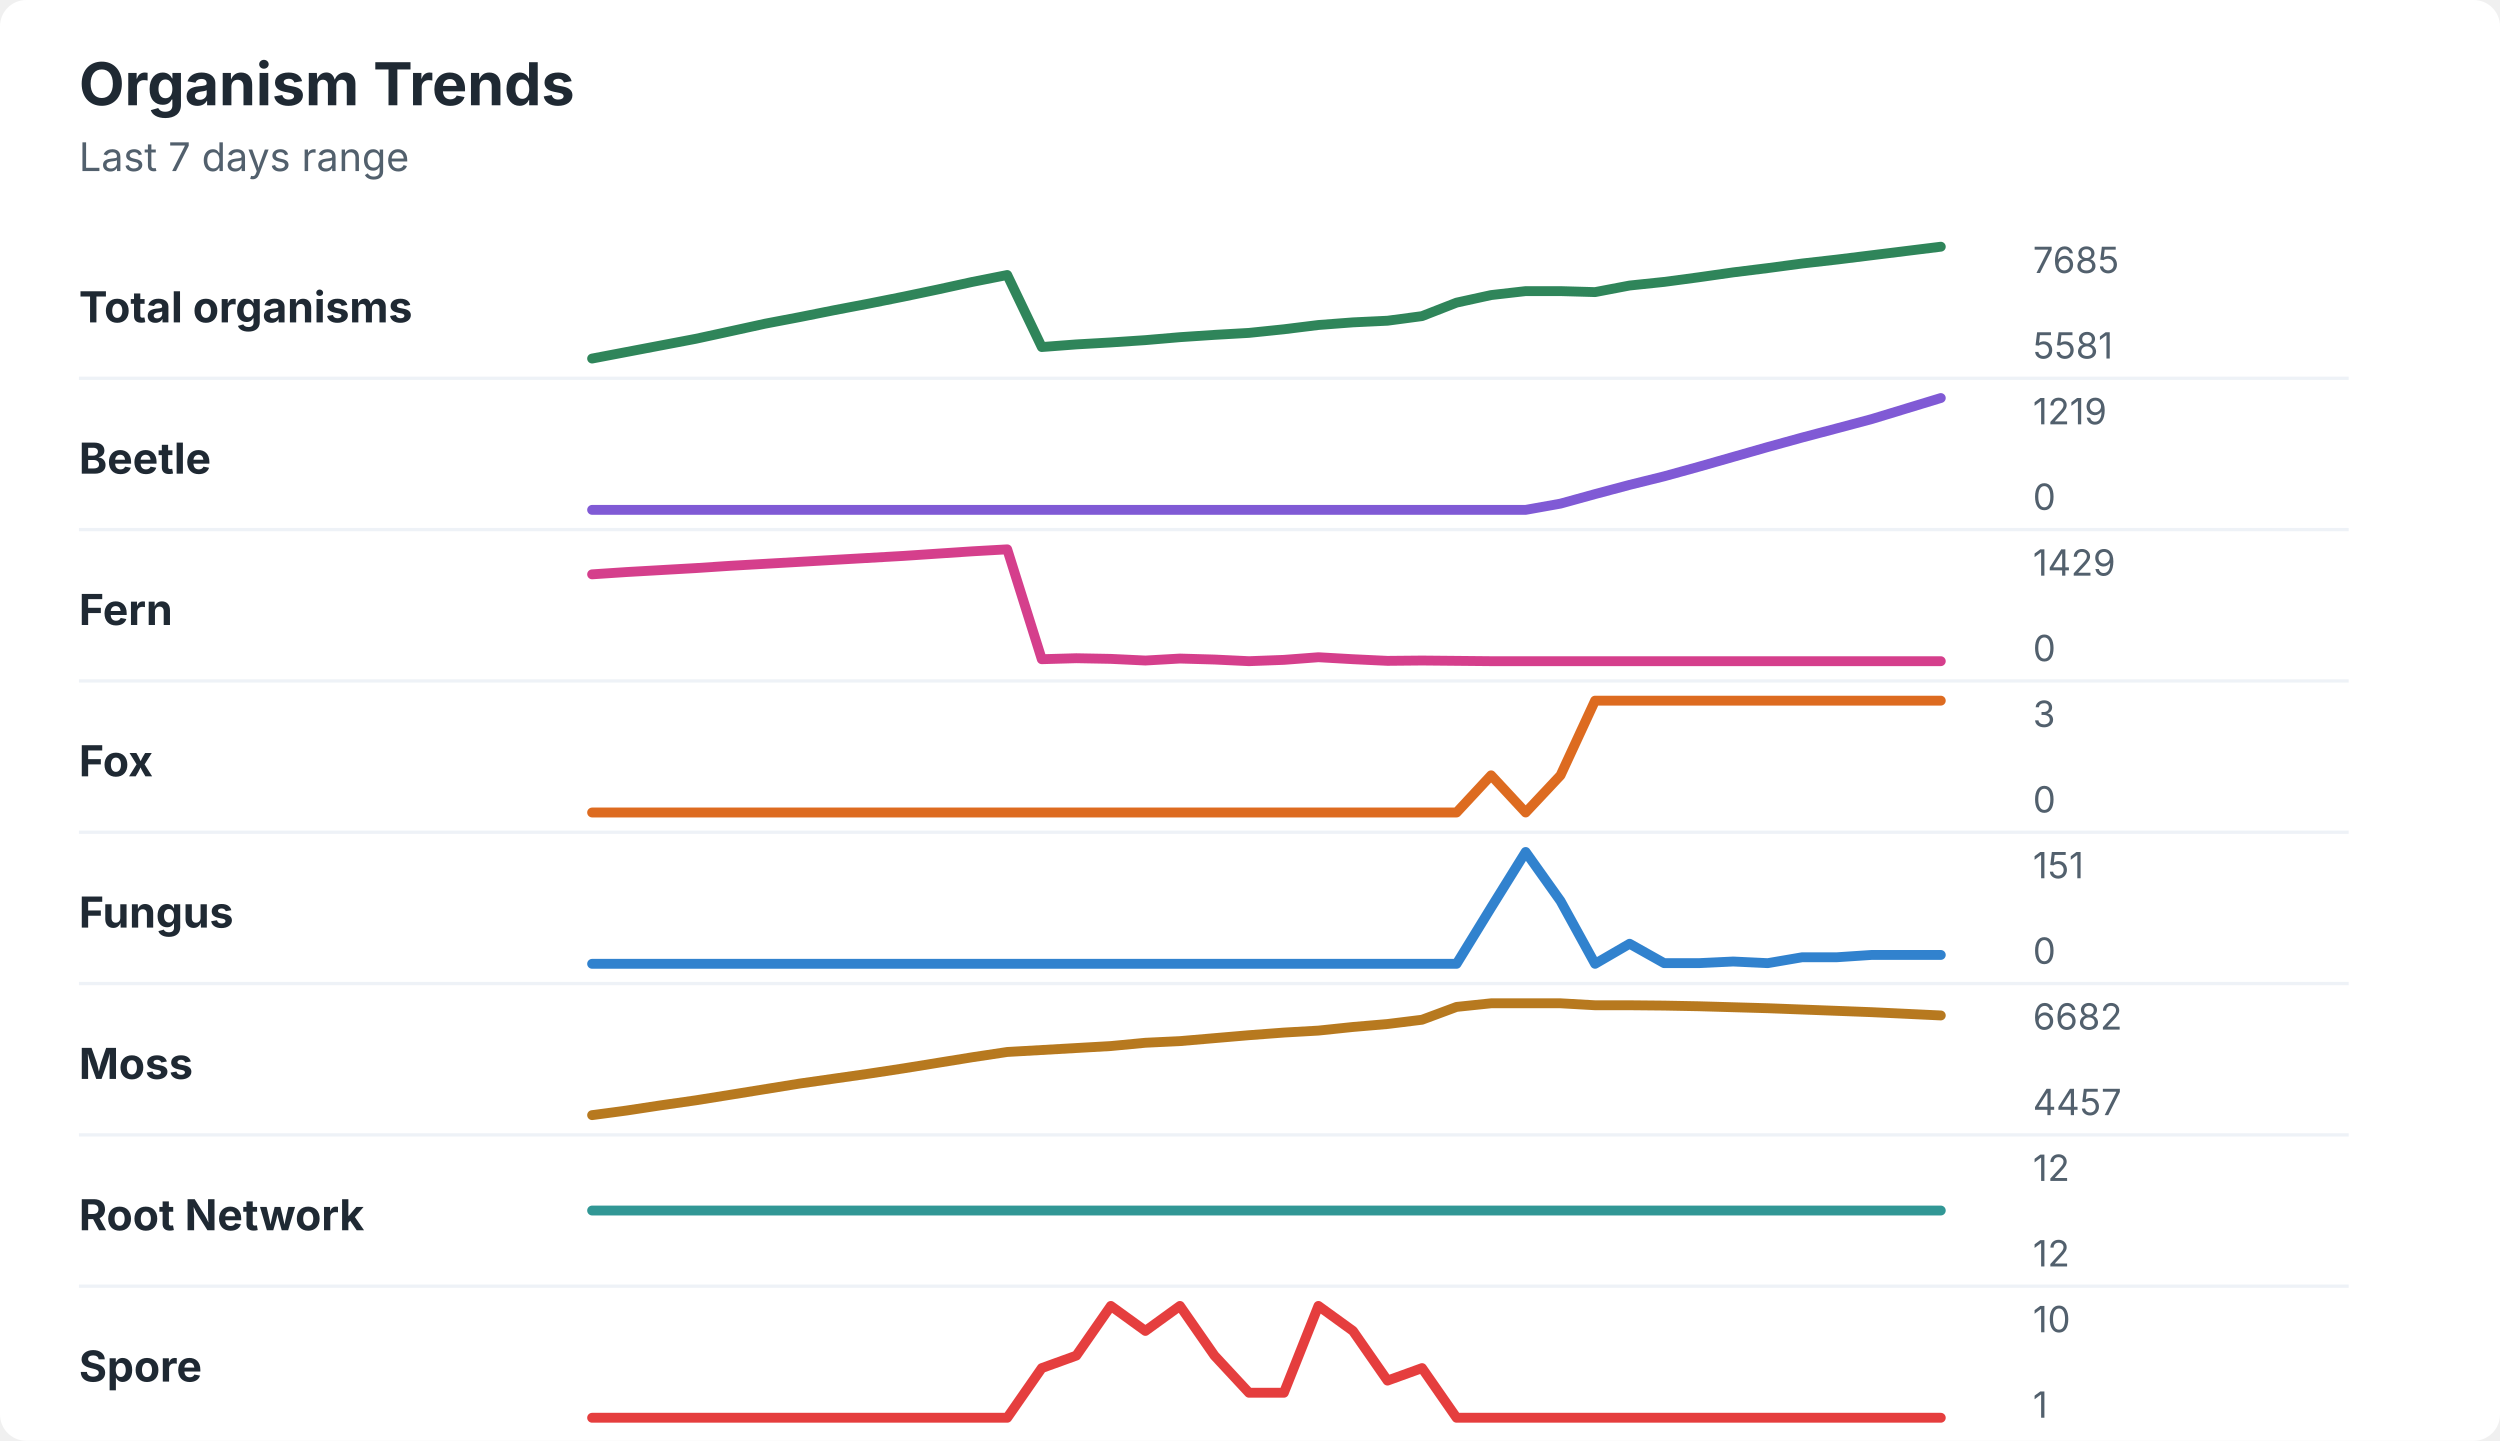
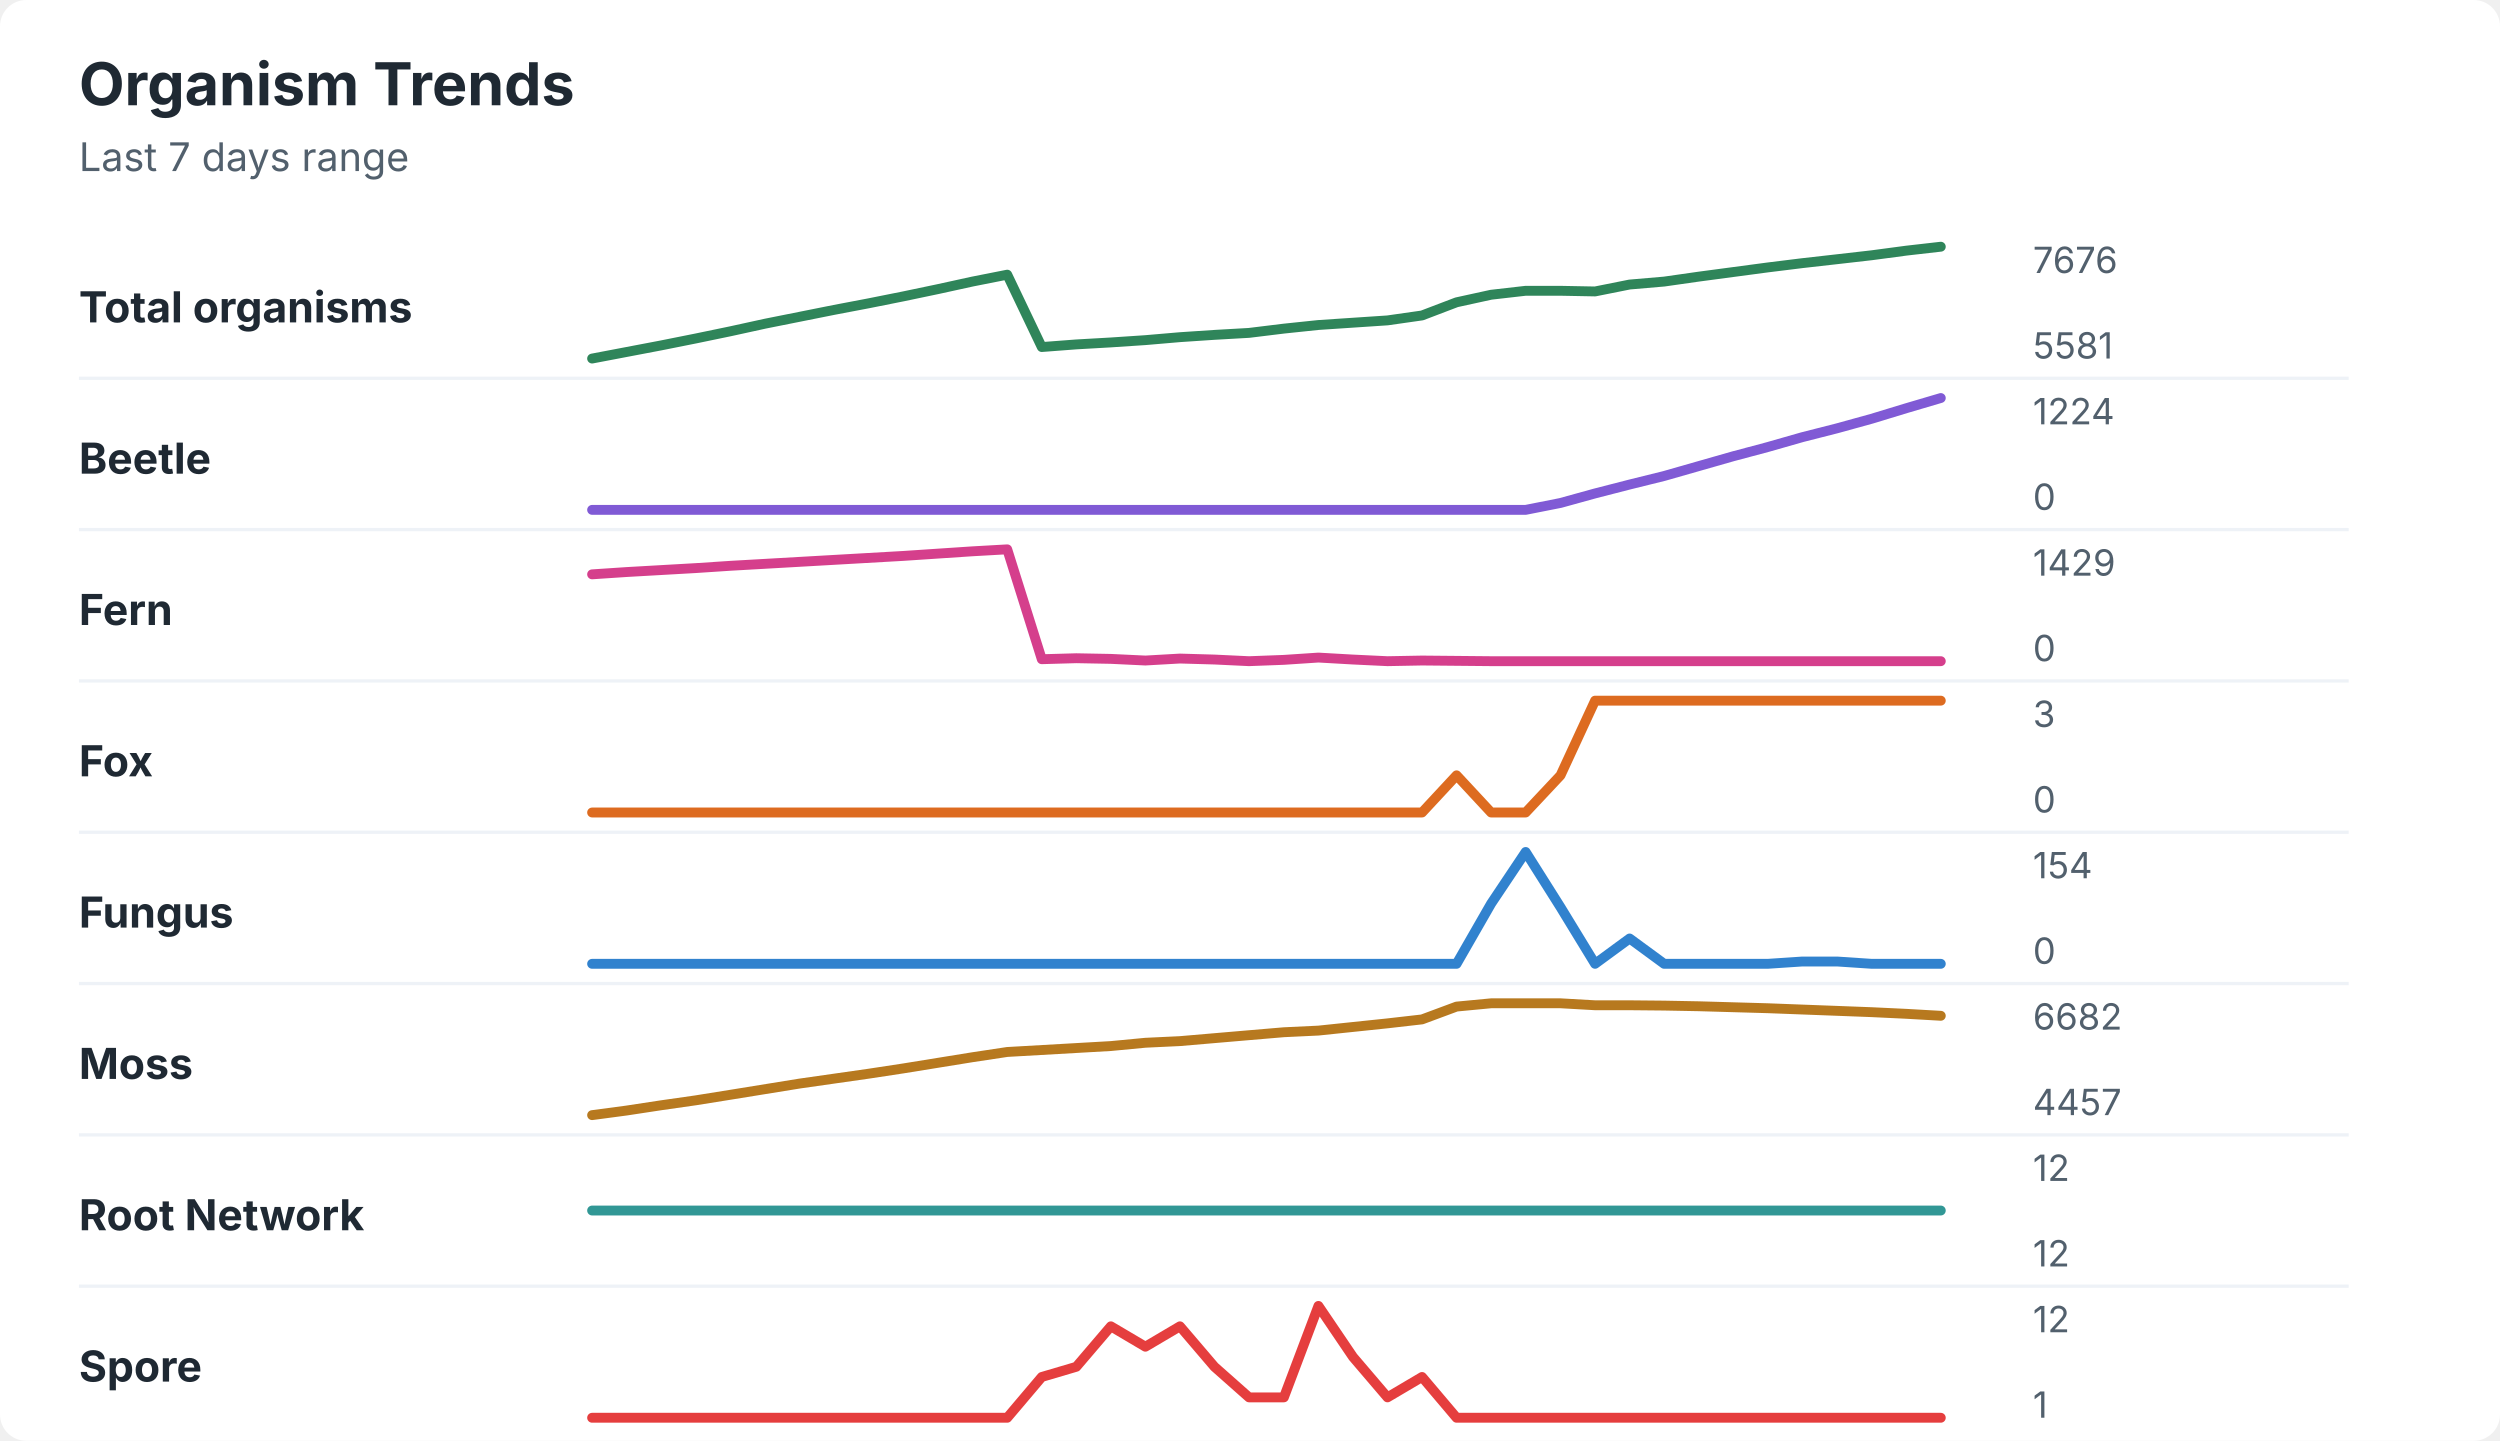
<svg xmlns="http://www.w3.org/2000/svg" width="760" height="438" viewBox="0 0 760 438" role="img" aria-labelledby="title desc">
  <rect width="760" height="438" rx="8" fill="#ffffff" />
  <style>
    text { font-family: -apple-system, BlinkMacSystemFont, "Segoe UI", sans-serif; }
    .title { font-size: 18px; font-weight: 700; fill: #1f2933; }
    .subtitle { font-size: 12px; fill: #52606d; }
    .label { font-size: 13px; font-weight: 650; fill: #1f2933; }
    .axis-value { font-size: 11px; fill: #52606d; }
    .separator { stroke: #eef2f7; stroke-width: 1; }
  </style>
  <text x="24" y="32" class="title">Organism Trends</text>
  <text x="24" y="52" class="subtitle">Last 7 days range</text>
  <text x="24" y="98" class="label">Total organisms</text>
-   <polyline points="180.0,109.0 190.5,107.0 201.0,105.0 211.5,103.0 222.1,100.7 232.6,98.4 243.1,96.4 253.6,94.3 264.1,92.3 274.6,90.2 285.1,88.0 295.6,85.7 306.2,83.6 316.7,105.5 327.2,104.7 337.7,104.1 348.2,103.4 358.7,102.5 369.2,101.8 379.7,101.2 390.3,100.1 400.8,98.8 411.3,98.0 421.8,97.5 432.3,96.1 442.8,92.0 453.3,89.7 463.8,88.5 474.4,88.5 484.9,88.8 495.4,86.8 505.9,85.7 516.4,84.3 526.9,82.8 537.4,81.5 547.9,80.1 558.5,78.9 569.0,77.6 579.5,76.3 590.0,75.0 " fill="none" stroke="#2f855a" stroke-width="3" stroke-linecap="round" stroke-linejoin="round" />
-   <text x="618" y="83" class="axis-value">7685</text>
+   <polyline points="180.0,109.0 190.5,107.0 201.0,105.0 211.5,102.9 222.1,100.7 232.6,98.4 243.1,96.3 253.6,94.2 264.1,92.2 274.6,90.1 285.1,87.9 295.6,85.6 306.2,83.5 316.7,105.5 327.2,104.7 337.7,104.1 348.2,103.4 358.7,102.5 369.2,101.8 379.7,101.2 390.3,99.9 400.8,98.8 411.3,98.1 421.8,97.4 432.3,95.9 442.8,91.9 453.3,89.6 463.8,88.4 474.4,88.4 484.9,88.6 495.4,86.5 505.9,85.6 516.4,84.1 526.9,82.7 537.4,81.3 547.9,80.0 558.5,78.8 569.0,77.6 579.5,76.2 590.0,75.0 " fill="none" stroke="#2f855a" stroke-width="3" stroke-linecap="round" stroke-linejoin="round" />
+   <text x="618" y="83" class="axis-value">7676</text>
  <text x="618" y="109" class="axis-value">5581</text>
  <line x1="24" y1="115.0" x2="714" y2="115.0" class="separator" />
  <text x="24" y="144" class="label">Beetle</text>
-   <polyline points="180.0,155.0 190.5,155.0 201.0,155.0 211.5,155.0 222.1,155.0 232.6,155.0 243.1,155.0 253.6,155.0 264.1,155.0 274.6,155.0 285.1,155.0 295.6,155.0 306.2,155.0 316.7,155.0 327.2,155.0 337.7,155.0 348.2,155.0 358.7,155.0 369.2,155.0 379.7,155.0 390.3,155.0 400.8,155.0 411.3,155.0 421.8,155.0 432.3,155.0 442.8,155.0 453.3,155.0 463.8,155.0 474.4,153.1 484.9,150.2 495.4,147.4 505.9,144.8 516.4,141.9 526.9,138.9 537.4,135.9 547.9,133.0 558.5,130.2 569.0,127.4 579.5,124.2 590.0,121.0 " fill="none" stroke="#805ad5" stroke-width="3" stroke-linecap="round" stroke-linejoin="round" />
-   <text x="618" y="129" class="axis-value">1219</text>
+   <polyline points="180.0,155.0 190.5,155.0 201.0,155.0 211.5,155.0 222.1,155.0 232.6,155.0 243.1,155.0 253.6,155.0 264.1,155.0 274.6,155.0 285.1,155.0 295.6,155.0 306.2,155.0 316.7,155.0 327.2,155.0 337.7,155.0 348.2,155.0 358.7,155.0 369.2,155.0 379.7,155.0 390.3,155.0 400.8,155.0 411.3,155.0 421.8,155.0 432.3,155.0 442.8,155.0 453.3,155.0 463.8,155.0 474.4,152.9 484.9,150.0 495.4,147.3 505.9,144.7 516.4,141.7 526.9,138.7 537.4,135.9 547.9,132.9 558.5,130.2 569.0,127.3 579.5,124.1 590.0,121.0 " fill="none" stroke="#805ad5" stroke-width="3" stroke-linecap="round" stroke-linejoin="round" />
+   <text x="618" y="129" class="axis-value">1224</text>
  <text x="618" y="155" class="axis-value">0</text>
  <line x1="24" y1="161.0" x2="714" y2="161.0" class="separator" />
  <text x="24" y="190" class="label">Fern</text>
-   <polyline points="180.0,174.6 190.5,173.9 201.0,173.3 211.5,172.7 222.1,172.0 232.6,171.4 243.1,170.8 253.6,170.2 264.1,169.6 274.6,169.0 285.1,168.3 295.6,167.6 306.2,167.0 316.7,200.4 327.2,200.1 337.7,200.3 348.2,200.8 358.7,200.2 369.2,200.5 379.7,201.0 390.3,200.6 400.8,199.8 411.3,200.4 421.8,200.9 432.3,200.8 442.8,200.9 453.3,201.0 463.8,201.0 474.4,201.0 484.9,201.0 495.4,201.0 505.9,201.0 516.4,201.0 526.9,201.0 537.4,201.0 547.9,201.0 558.5,201.0 569.0,201.0 579.5,201.0 590.0,201.0 " fill="none" stroke="#d53f8c" stroke-width="3" stroke-linecap="round" stroke-linejoin="round" />
+   <polyline points="180.0,174.6 190.5,173.9 201.0,173.3 211.5,172.7 222.1,172.0 232.6,171.4 243.1,170.8 253.6,170.2 264.1,169.6 274.6,169.0 285.1,168.3 295.6,167.6 306.2,167.0 316.7,200.4 327.2,200.1 337.7,200.3 348.2,200.8 358.7,200.2 369.2,200.5 379.7,201.0 390.3,200.6 400.8,199.9 411.3,200.5 421.8,201.0 432.3,200.8 442.8,200.9 453.3,201.0 463.8,201.0 474.4,201.0 484.9,201.0 495.4,201.0 505.9,201.0 516.4,201.0 526.9,201.0 537.4,201.0 547.9,201.0 558.5,201.0 569.0,201.0 579.5,201.0 590.0,201.0 " fill="none" stroke="#d53f8c" stroke-width="3" stroke-linecap="round" stroke-linejoin="round" />
  <text x="618" y="175" class="axis-value">1429</text>
  <text x="618" y="201" class="axis-value">0</text>
  <line x1="24" y1="207.0" x2="714" y2="207.0" class="separator" />
  <text x="24" y="236" class="label">Fox</text>
-   <polyline points="180.0,247.0 190.5,247.0 201.0,247.0 211.5,247.0 222.1,247.0 232.6,247.0 243.1,247.0 253.6,247.0 264.1,247.0 274.6,247.0 285.1,247.0 295.6,247.0 306.2,247.0 316.7,247.0 327.2,247.0 337.7,247.0 348.2,247.0 358.7,247.0 369.2,247.0 379.7,247.0 390.3,247.0 400.8,247.0 411.3,247.0 421.8,247.0 432.3,247.0 442.8,247.0 453.3,235.7 463.8,247.0 474.4,235.7 484.9,213.0 495.4,213.0 505.9,213.0 516.4,213.0 526.9,213.0 537.4,213.0 547.9,213.0 558.5,213.0 569.0,213.0 579.5,213.0 590.0,213.0 " fill="none" stroke="#dd6b20" stroke-width="3" stroke-linecap="round" stroke-linejoin="round" />
+   <polyline points="180.0,247.0 190.5,247.0 201.0,247.0 211.5,247.0 222.1,247.0 232.6,247.0 243.1,247.0 253.6,247.0 264.1,247.0 274.6,247.0 285.1,247.0 295.6,247.0 306.2,247.0 316.7,247.0 327.2,247.0 337.7,247.0 348.2,247.0 358.7,247.0 369.2,247.0 379.7,247.0 390.3,247.0 400.8,247.0 411.3,247.0 421.8,247.0 432.3,247.0 442.8,235.7 453.3,247.0 463.8,247.0 474.4,235.7 484.9,213.0 495.4,213.0 505.9,213.0 516.4,213.0 526.9,213.0 537.4,213.0 547.9,213.0 558.5,213.0 569.0,213.0 579.5,213.0 590.0,213.0 " fill="none" stroke="#dd6b20" stroke-width="3" stroke-linecap="round" stroke-linejoin="round" />
  <text x="618" y="221" class="axis-value">3</text>
  <text x="618" y="247" class="axis-value">0</text>
  <line x1="24" y1="253.0" x2="714" y2="253.0" class="separator" />
  <text x="24" y="282" class="label">Fungus</text>
-   <polyline points="180.0,293.0 190.5,293.0 201.0,293.0 211.5,293.0 222.1,293.0 232.6,293.0 243.1,293.0 253.6,293.0 264.1,293.0 274.6,293.0 285.1,293.0 295.6,293.0 306.2,293.0 316.7,293.0 327.2,293.0 337.7,293.0 348.2,293.0 358.7,293.0 369.2,293.0 379.7,293.0 390.3,293.0 400.8,293.0 411.3,293.0 421.8,293.0 432.3,293.0 442.8,293.0 453.3,275.9 463.8,259.0 474.4,273.9 484.9,293.0 495.4,286.9 505.9,292.8 516.4,292.8 526.9,292.3 537.4,292.8 547.9,291.0 558.5,291.0 569.0,290.3 579.5,290.3 590.0,290.3 " fill="none" stroke="#3182ce" stroke-width="3" stroke-linecap="round" stroke-linejoin="round" />
-   <text x="618" y="267" class="axis-value">151</text>
+   <polyline points="180.0,293.0 190.5,293.0 201.0,293.0 211.5,293.0 222.1,293.0 232.6,293.0 243.1,293.0 253.6,293.0 264.1,293.0 274.6,293.0 285.1,293.0 295.6,293.0 306.2,293.0 316.7,293.0 327.2,293.0 337.7,293.0 348.2,293.0 358.7,293.0 369.2,293.0 379.7,293.0 390.3,293.0 400.8,293.0 411.3,293.0 421.8,293.0 432.3,293.0 442.8,293.0 453.3,274.7 463.8,259.0 474.4,275.8 484.9,293.0 495.4,285.3 505.9,293.0 516.4,293.0 526.9,293.0 537.4,293.0 547.9,292.3 558.5,292.3 569.0,293.0 579.5,293.0 590.0,293.0 " fill="none" stroke="#3182ce" stroke-width="3" stroke-linecap="round" stroke-linejoin="round" />
+   <text x="618" y="267" class="axis-value">154</text>
  <text x="618" y="293" class="axis-value">0</text>
  <line x1="24" y1="299.0" x2="714" y2="299.0" class="separator" />
  <text x="24" y="328" class="label">Moss</text>
-   <polyline points="180.0,339.0 190.5,337.6 201.0,336.0 211.5,334.5 222.1,332.8 232.6,331.1 243.1,329.4 253.6,327.9 264.1,326.4 274.6,324.8 285.1,323.1 295.6,321.4 306.2,319.8 316.7,319.2 327.2,318.6 337.7,318.0 348.2,317.0 358.7,316.5 369.2,315.6 379.7,314.7 390.3,313.9 400.8,313.3 411.3,312.2 421.8,311.3 432.3,310.0 442.8,306.1 453.3,305.0 463.8,305.0 474.4,305.0 484.9,305.6 495.4,305.6 505.9,305.7 516.4,305.9 526.9,306.2 537.4,306.5 547.9,306.9 558.5,307.3 569.0,307.7 579.5,308.2 590.0,308.7 " fill="none" stroke="#b7791f" stroke-width="3" stroke-linecap="round" stroke-linejoin="round" />
+   <polyline points="180.0,339.0 190.5,337.6 201.0,336.0 211.5,334.5 222.1,332.8 232.6,331.1 243.1,329.4 253.6,327.9 264.1,326.4 274.6,324.8 285.1,323.1 295.6,321.4 306.2,319.8 316.7,319.2 327.2,318.6 337.7,318.0 348.2,317.0 358.7,316.5 369.2,315.6 379.7,314.7 390.3,313.8 400.8,313.3 411.3,312.2 421.8,311.1 432.3,309.9 442.8,306.0 453.3,305.0 463.8,305.0 474.4,305.0 484.9,305.6 495.4,305.6 505.9,305.7 516.4,305.9 526.9,306.2 537.4,306.5 547.9,306.9 558.5,307.3 569.0,307.7 579.5,308.2 590.0,308.8 " fill="none" stroke="#b7791f" stroke-width="3" stroke-linecap="round" stroke-linejoin="round" />
  <text x="618" y="313" class="axis-value">6682</text>
  <text x="618" y="339" class="axis-value">4457</text>
  <line x1="24" y1="345.0" x2="714" y2="345.0" class="separator" />
  <text x="24" y="374" class="label">Root Network</text>
  <polyline points="180.0,368.0 190.5,368.0 201.0,368.0 211.5,368.0 222.1,368.0 232.6,368.0 243.1,368.0 253.6,368.0 264.1,368.0 274.6,368.0 285.1,368.0 295.6,368.0 306.2,368.0 316.7,368.0 327.2,368.0 337.7,368.0 348.2,368.0 358.7,368.0 369.2,368.0 379.7,368.0 390.3,368.0 400.8,368.0 411.3,368.0 421.8,368.0 432.3,368.0 442.8,368.0 453.3,368.0 463.8,368.0 474.4,368.0 484.9,368.0 495.4,368.0 505.9,368.0 516.4,368.0 526.9,368.0 537.4,368.0 547.9,368.0 558.5,368.0 569.0,368.0 579.5,368.0 590.0,368.0 " fill="none" stroke="#319795" stroke-width="3" stroke-linecap="round" stroke-linejoin="round" />
  <text x="618" y="359" class="axis-value">12</text>
  <text x="618" y="385" class="axis-value">12</text>
  <line x1="24" y1="391.0" x2="714" y2="391.0" class="separator" />
  <text x="24" y="420" class="label">Spore</text>
-   <polyline points="180.0,431.0 190.5,431.0 201.0,431.0 211.5,431.0 222.1,431.0 232.6,431.0 243.1,431.0 253.6,431.0 264.1,431.0 274.6,431.0 285.1,431.0 295.6,431.0 306.2,431.0 316.7,415.9 327.2,412.1 337.7,397.0 348.2,404.6 358.7,397.0 369.2,412.1 379.7,423.4 390.3,423.4 400.8,397.0 411.3,404.6 421.8,419.7 432.3,415.9 442.8,431.0 453.3,431.0 463.8,431.0 474.4,431.0 484.9,431.0 495.4,431.0 505.9,431.0 516.4,431.0 526.9,431.0 537.4,431.0 547.9,431.0 558.5,431.0 569.0,431.0 579.5,431.0 590.0,431.0 " fill="none" stroke="#e53e3e" stroke-width="3" stroke-linecap="round" stroke-linejoin="round" />
-   <text x="618" y="405" class="axis-value">10</text>
+   <polyline points="180.0,431.0 190.5,431.0 201.0,431.0 211.5,431.0 222.1,431.0 232.6,431.0 243.1,431.0 253.6,431.0 264.1,431.0 274.6,431.0 285.1,431.0 295.6,431.0 306.2,431.0 316.7,418.6 327.2,415.5 337.7,403.2 348.2,409.4 358.7,403.2 369.2,415.5 379.7,424.8 390.3,424.8 400.8,397.0 411.3,412.5 421.8,424.8 432.3,418.6 442.8,431.0 453.3,431.0 463.8,431.0 474.4,431.0 484.9,431.0 495.4,431.0 505.9,431.0 516.4,431.0 526.9,431.0 537.4,431.0 547.9,431.0 558.5,431.0 569.0,431.0 579.5,431.0 590.0,431.0 " fill="none" stroke="#e53e3e" stroke-width="3" stroke-linecap="round" stroke-linejoin="round" />
+   <text x="618" y="405" class="axis-value">12</text>
  <text x="618" y="431" class="axis-value">1</text>
</svg>
